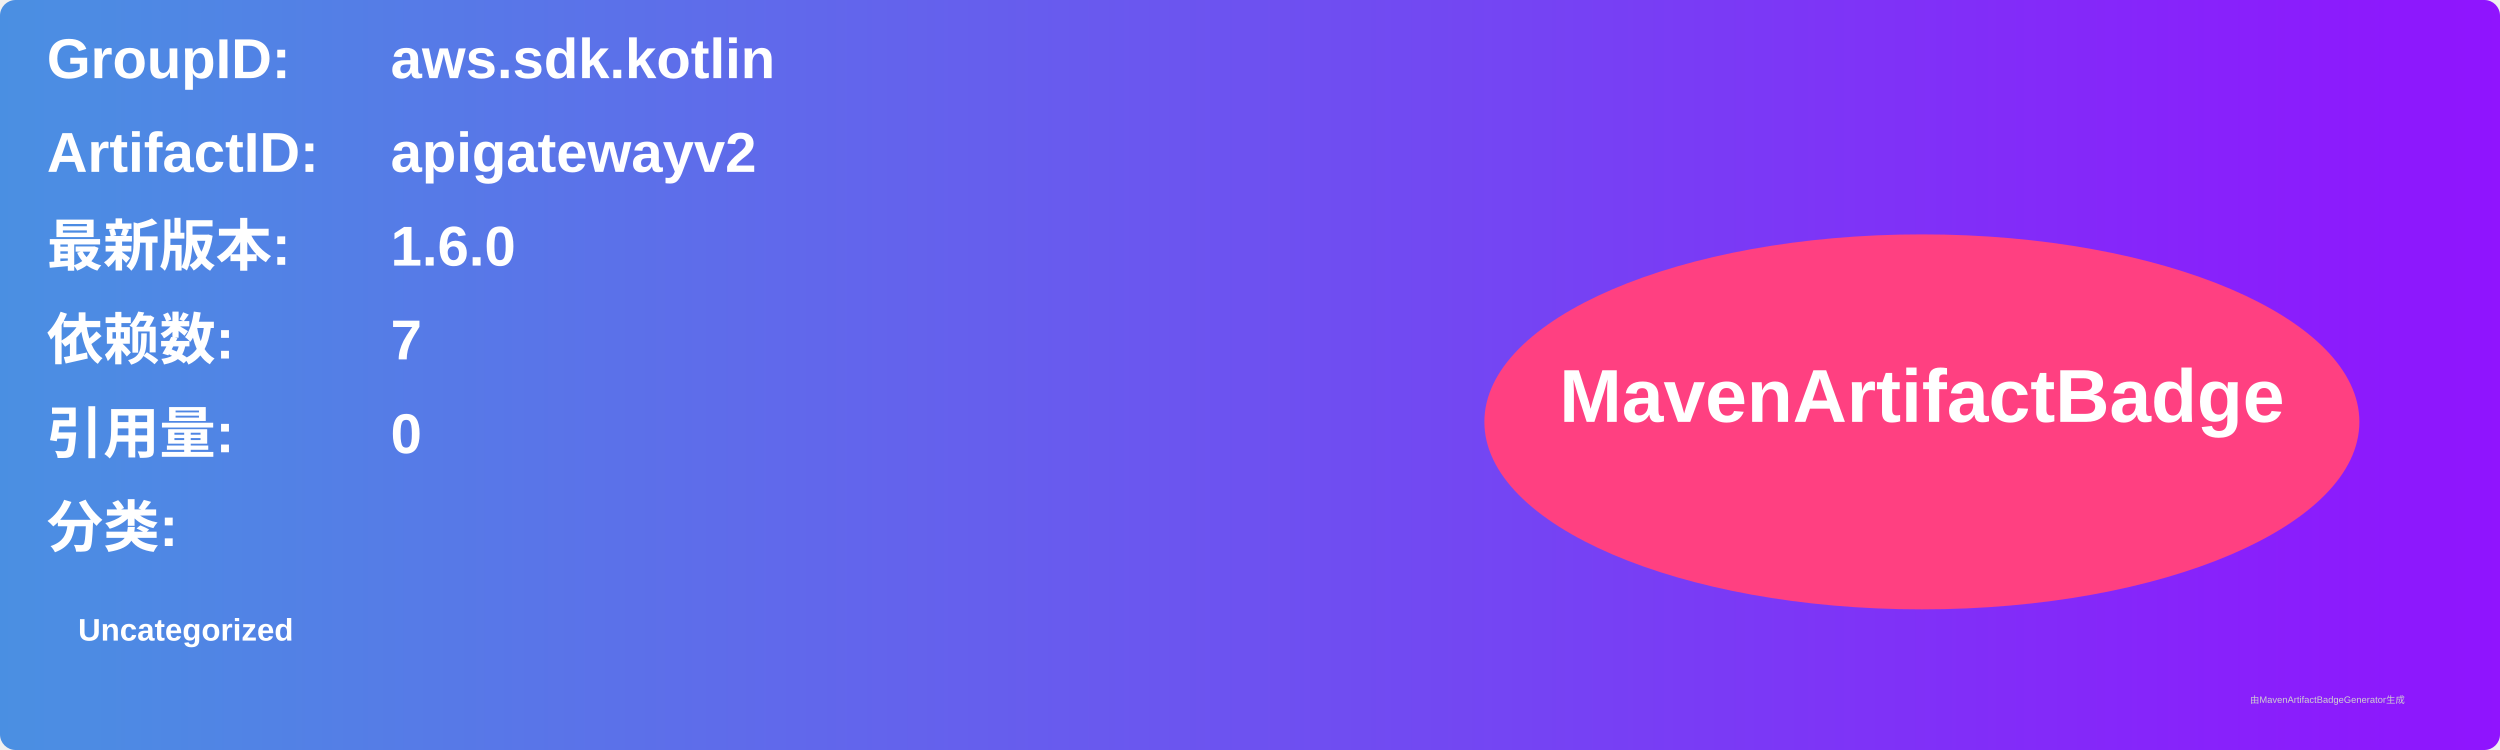
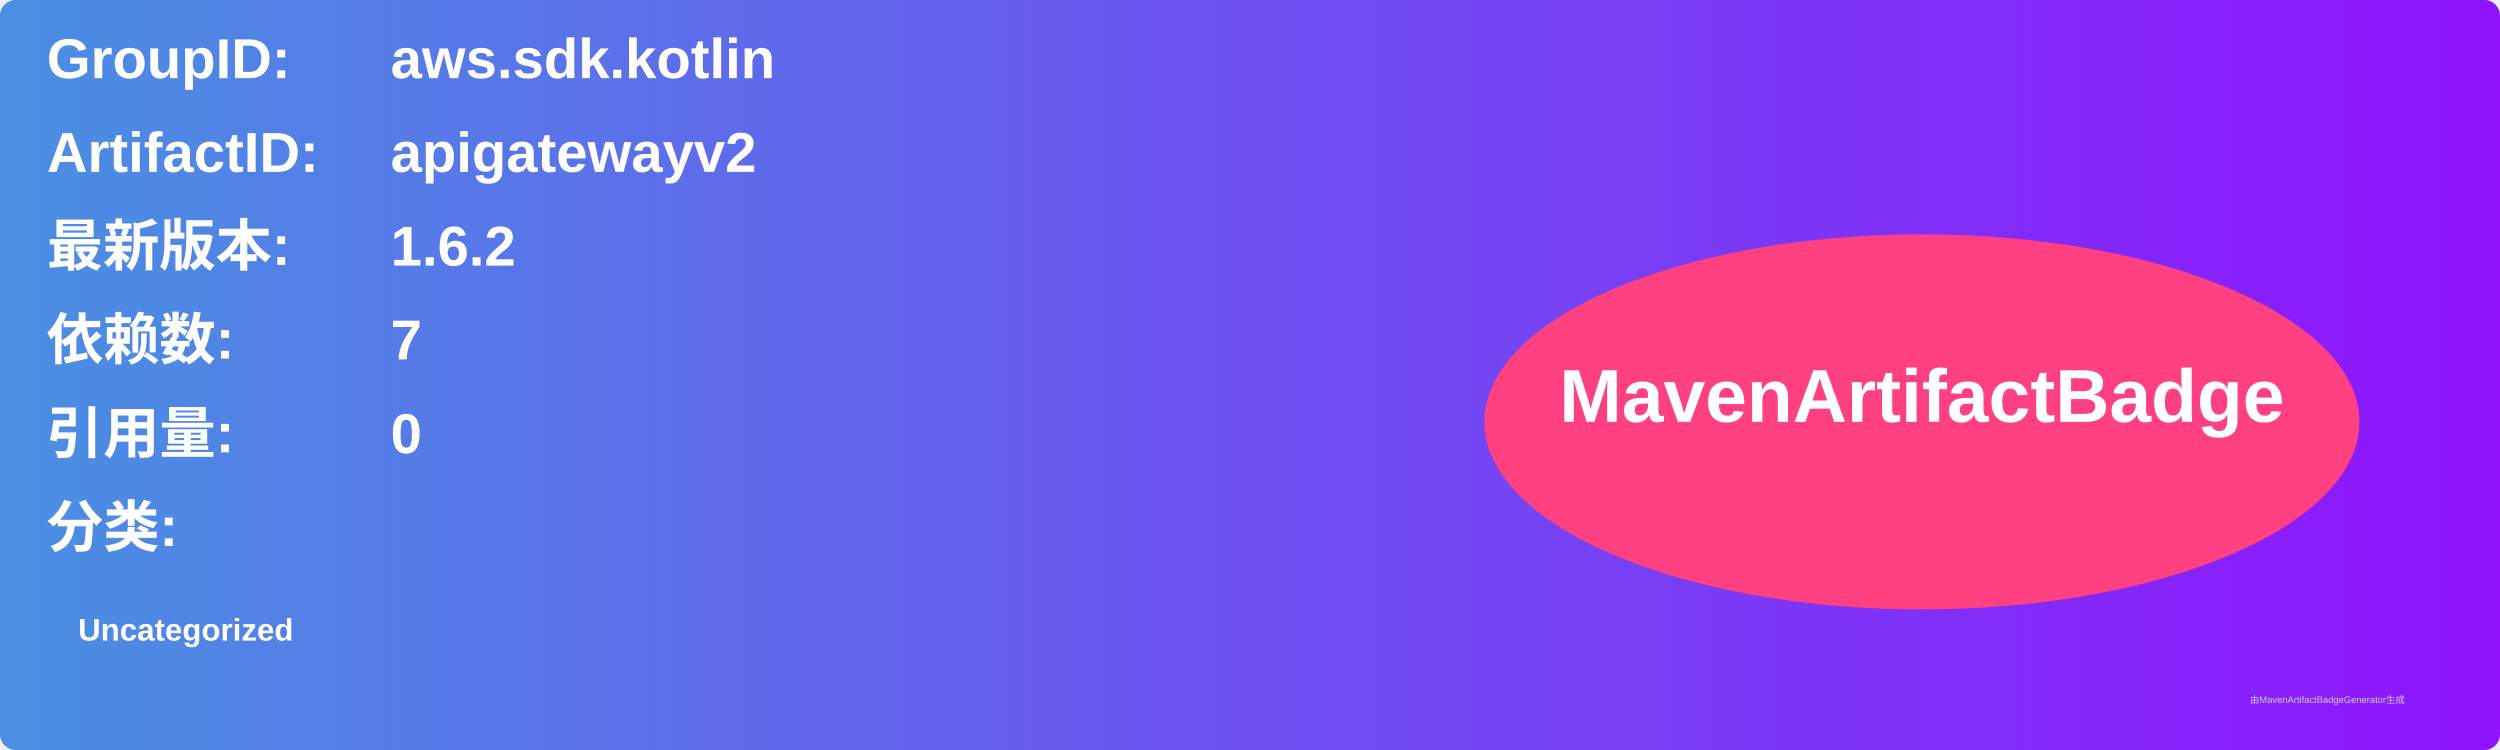
<svg xmlns="http://www.w3.org/2000/svg" width="800" height="240" viewBox="0 0 800 240">
  <linearGradient id="grad" x1="0%" y1="0%" x2="100%" y2="0%">
    <stop offset="0%" stop-color="#4a90e2" />
    <stop offset="100%" stop-color="#9013fe" />
  </linearGradient>
  <rect width="100%" height="100%" rx="5" ry="5" fill="url(#grad)" />
  <g transform="translate(15, 15)">
    <text x="0" y="10" font-family="Arial" font-size="18" fill="white" font-weight="bold" width="260">GroupID:</text>
    <text x="110" y="10" font-family="Arial" font-size="18" fill="white" font-weight="bold" width="460">aws.sdk.kotlin</text>
    <text x="0" y="40" font-family="Arial" font-size="18" fill="white" font-weight="bold" width="260">ArtifactID:</text>
    <text x="110" y="40" font-family="Arial" font-size="18" fill="white" font-weight="bold" width="460">apigatewayv2</text>
    <text x="0" y="70" font-family="Arial" font-size="18" fill="white" font-weight="bold">最新版本:</text>
    <text x="110" y="70" font-family="Arial" font-size="18" fill="white" font-weight="bold">
-       <tspan font-weight="bold">1.6.0</tspan>
+       <tspan font-weight="bold">1.6.2</tspan>
    </text>
    <text x="0" y="100" font-family="Arial" font-size="18" fill="white" font-weight="bold">依赖数: </text>
    <text x="110" y="100" font-family="Arial" font-size="18" fill="white">
      <tspan font-weight="bold">7</tspan>
    </text>
    <text x="0" y="130" font-family="Arial" font-size="18" fill="white" font-weight="bold">引用量: </text>
    <text x="110" y="130" font-family="Arial" font-size="18" fill="white">
      <tspan font-weight="bold">0</tspan>
    </text>
    <text x="0" y="160" font-family="Arial" font-size="18" fill="white" font-weight="bold">分类:</text>
    <text x="10" y="190" font-family="Arial" font-size="10" fill="white">
      <tspan font-weight="bold">Uncategorized</tspan>
    </text>
    <ellipse cx="600" cy="120" rx="140" ry="60" fill="#ff4081" />
    <text x="600" y="120" text-anchor="middle" font-family="Arial" font-size="24" fill="white" font-weight="bold">MavenArtifactBadge</text>
  </g>
  <text x="720" y="225" font-family="Arial" font-size="3" fill="#d0d0d0">由MavenArtifactBadgeGenerator生成</text>
</svg>
